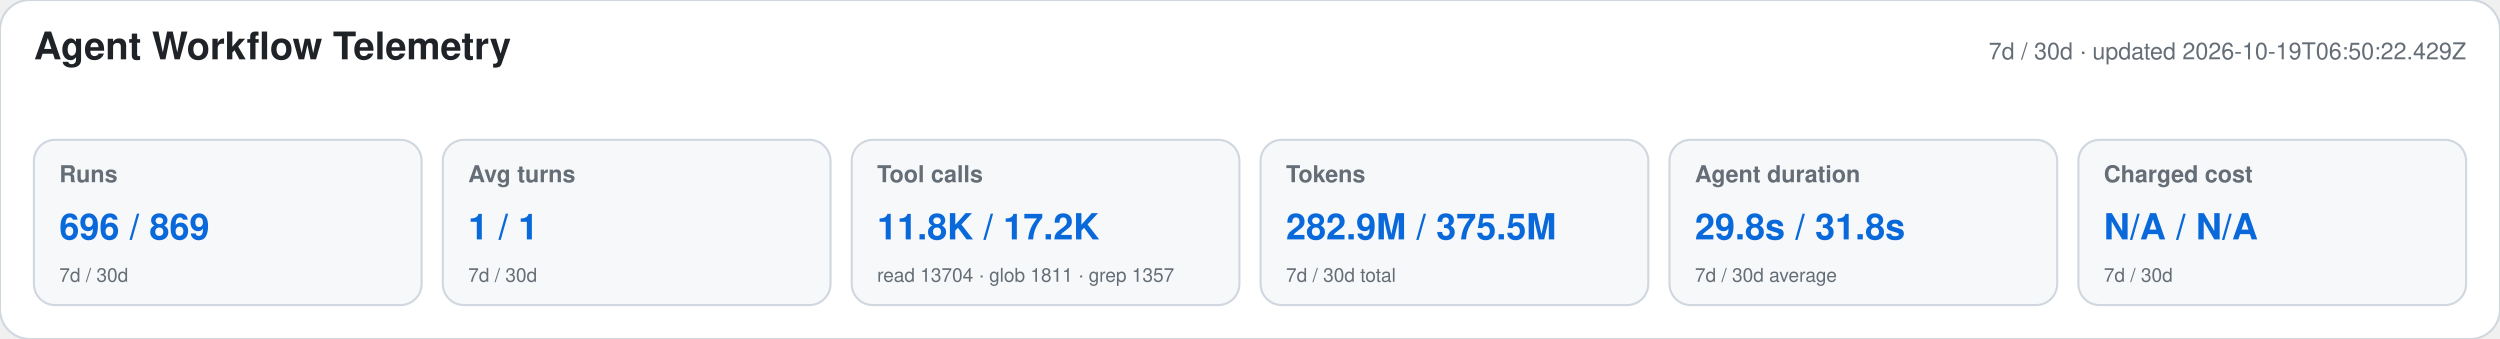
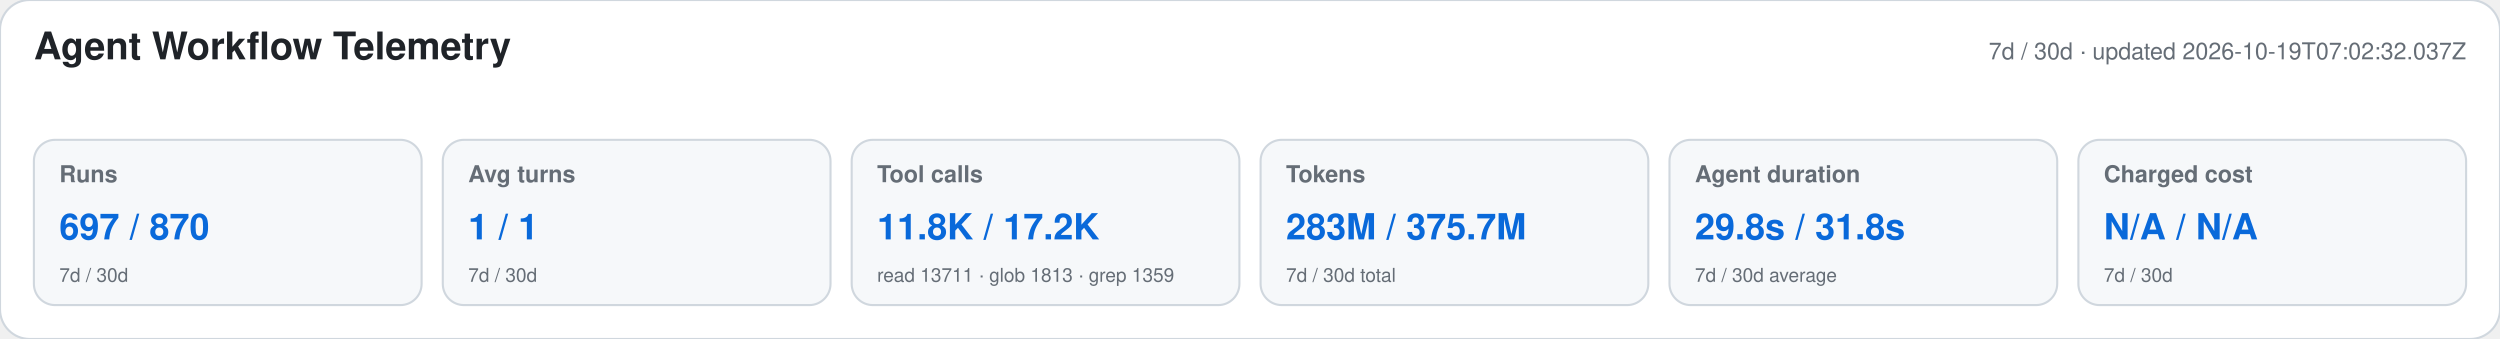
<svg xmlns="http://www.w3.org/2000/svg" width="1180" height="160" viewBox="0 0 1180 160" role="img" aria-labelledby="title desc">
  <style>text{font-family:-apple-system,BlinkMacSystemFont,"Segoe UI",Helvetica,Arial,sans-serif}.heading{font-size:18px;font-weight:650;fill:#1f2328}.meta,.label,.secondary{fill:#656d76}.meta,.label{font-size:11px}.label{font-weight:600}.primary{font-size:17px;font-weight:700;fill:#0969da}.secondary{font-size:9px}</style>
  <rect width="1180" height="160" rx="14" fill="#ffffff" stroke="#d0d7de" />
  <text x="16" y="28" class="heading">Agent Workflow Telemetry</text>
-   <text x="1164" y="28" text-anchor="end" class="meta">7d / 30d · updated 2026-10-19T06:50:22.429Z</text>
+   <text x="1164" y="28" text-anchor="end" class="meta">7d / 30d · updated 2026-10-19T07:02:32.037Z</text>
  <g>
    <rect x="16" y="66" width="183" height="78" rx="10" fill="#f6f8fa" stroke="#d0d7de" />
    <text x="28" y="86" class="label">Runs</text>
-     <text x="28" y="113" class="primary">696 / 869</text>
+     <text x="28" y="113" class="primary">697 / 870</text>
    <text x="28" y="133" class="secondary">7d / 30d</text>
  </g>
  <g>
    <rect x="209" y="66" width="183" height="78" rx="10" fill="#f6f8fa" stroke="#d0d7de" />
    <text x="221" y="86" class="label">Avg turns</text>
    <text x="221" y="113" class="primary">1 / 1</text>
    <text x="221" y="133" class="secondary">7d / 30d</text>
  </g>
  <g>
    <rect x="402" y="66" width="183" height="78" rx="10" fill="#f6f8fa" stroke="#d0d7de" />
    <text x="414" y="86" class="label">Tool calls</text>
    <text x="414" y="113" class="primary">11.8K / 17.2K</text>
-     <text x="414" y="133" class="secondary">read 13704 · glob 1811 · grep 1357</text>
+     <text x="414" y="133" class="secondary">read 13711 · glob 1813 · grep 1359</text>
  </g>
  <g>
    <rect x="595" y="66" width="183" height="78" rx="10" fill="#f6f8fa" stroke="#d0d7de" />
    <text x="607" y="86" class="label">Tokens</text>
-     <text x="607" y="113" class="primary">282.9M / 375.5M</text>
+     <text x="607" y="113" class="primary">283M / 375.7M</text>
    <text x="607" y="133" class="secondary">7d / 30d total</text>
  </g>
  <g>
    <rect x="788" y="66" width="183" height="78" rx="10" fill="#f6f8fa" stroke="#d0d7de" />
    <text x="800" y="86" class="label">Agent duration</text>
    <text x="800" y="113" class="primary">29.8s / 31.8s</text>
    <text x="800" y="133" class="secondary">7d / 30d average</text>
  </g>
  <g>
    <rect x="981" y="66" width="183" height="78" rx="10" fill="#f6f8fa" stroke="#d0d7de" />
    <text x="993" y="86" class="label">Charged cost</text>
    <text x="993" y="113" class="primary">N/A / N/A</text>
    <text x="993" y="133" class="secondary">7d / 30d</text>
  </g>
</svg>
